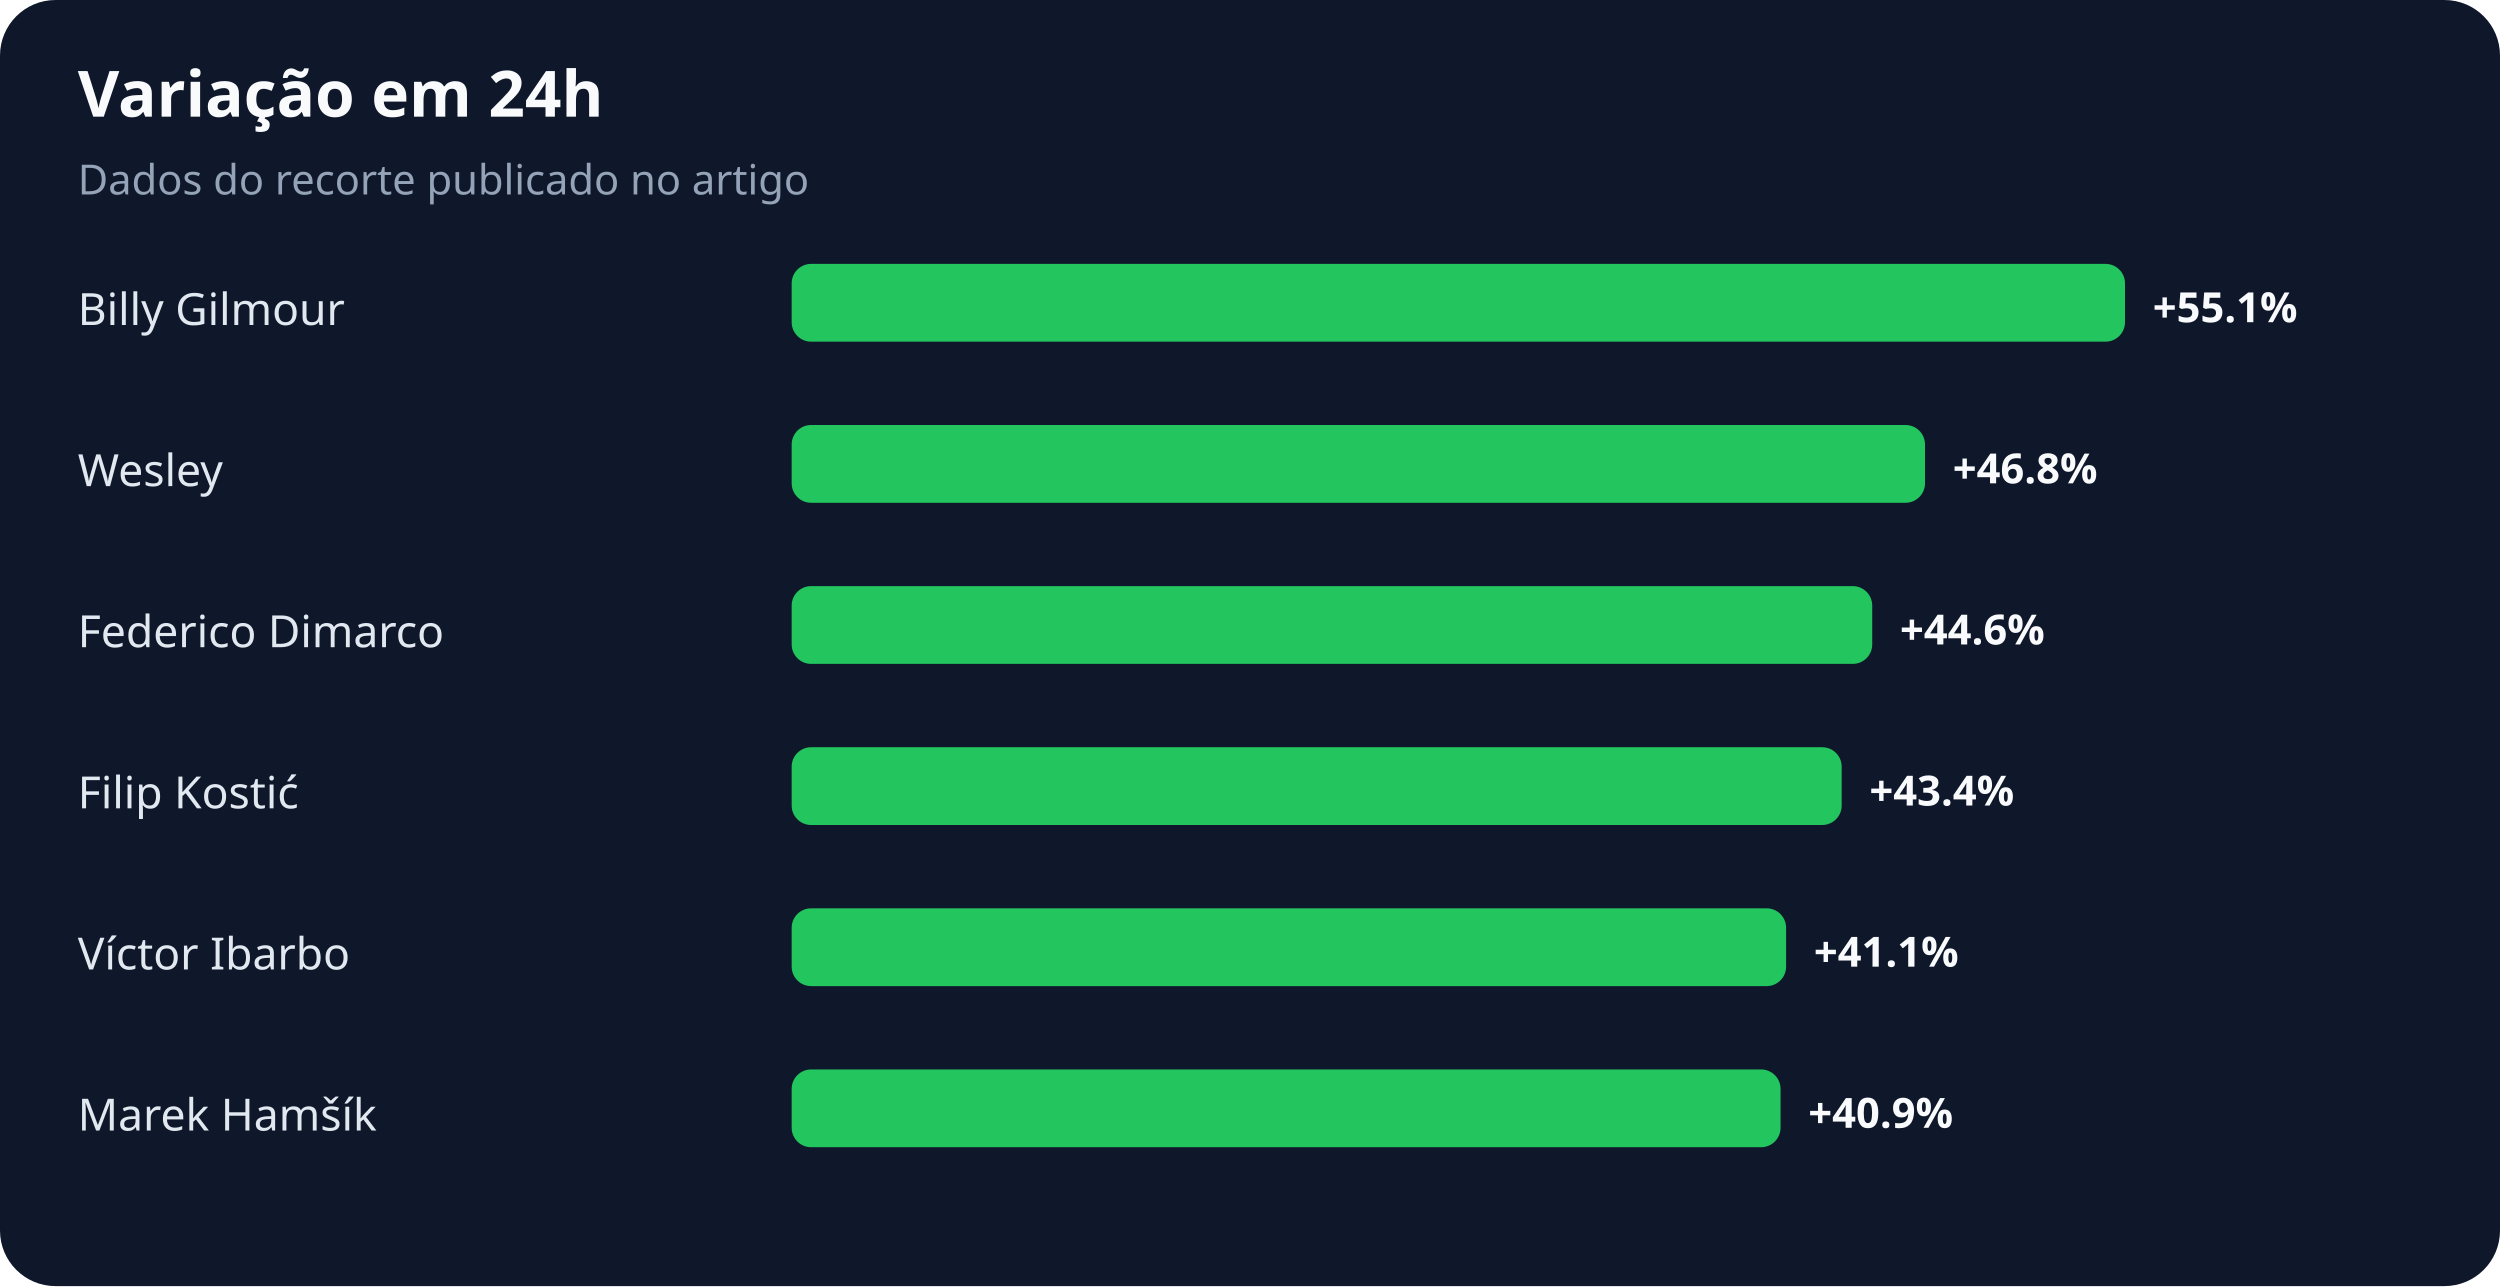
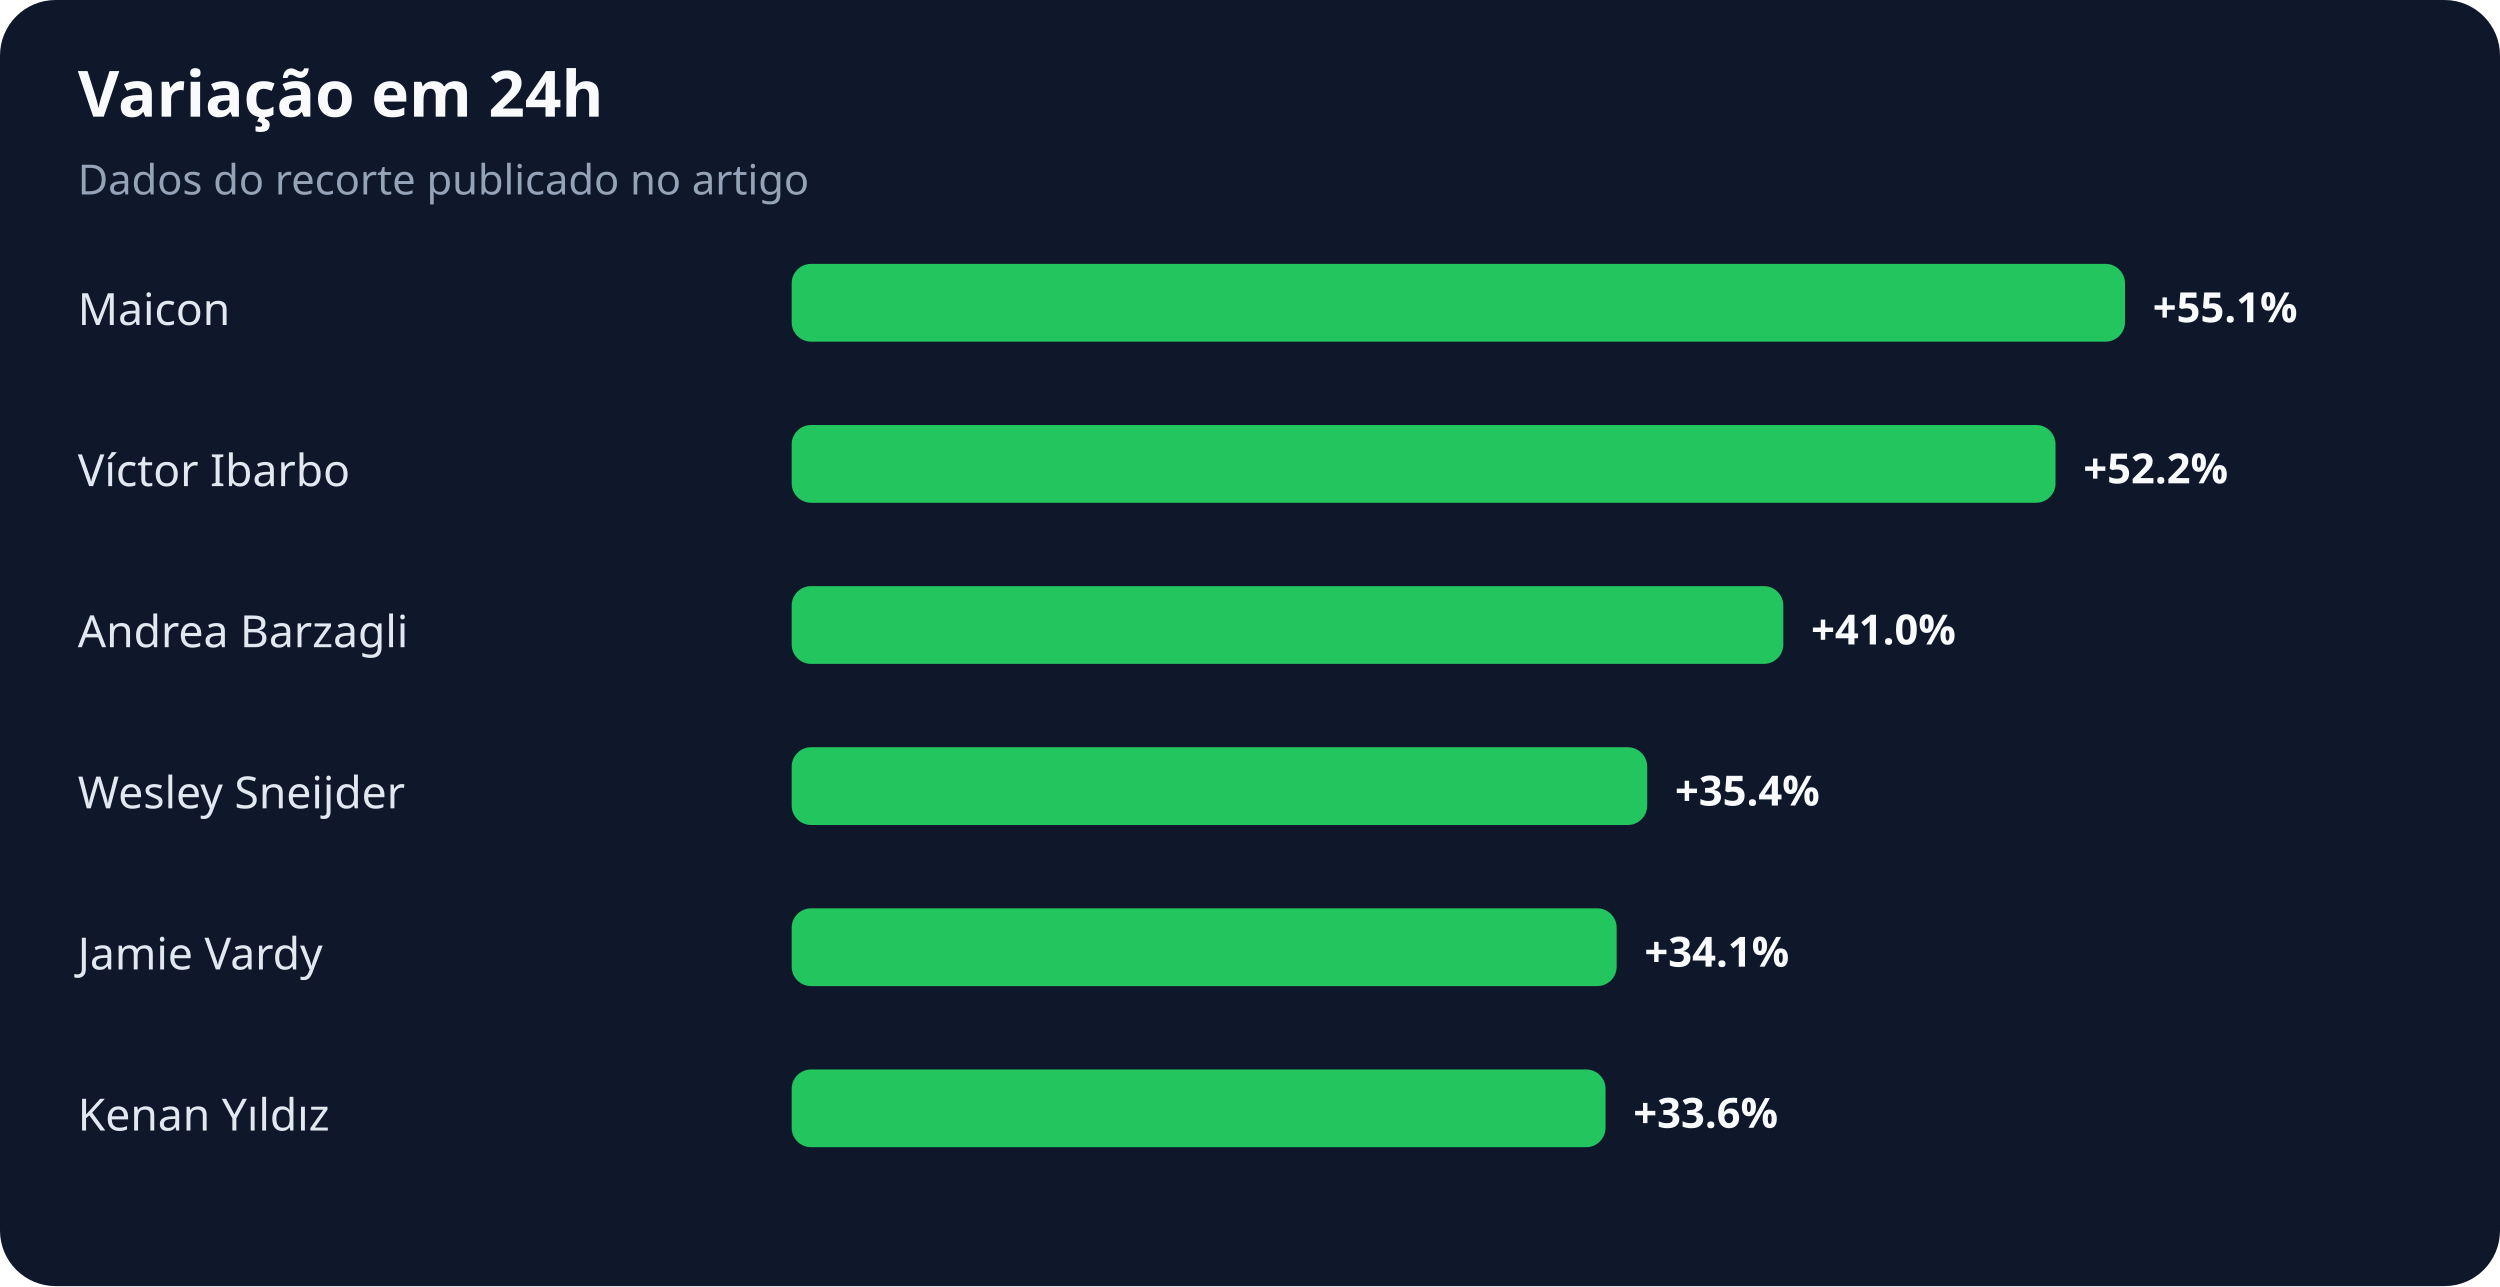
<svg xmlns="http://www.w3.org/2000/svg" width="900" height="463" viewBox="0 0 900 463" role="img" aria-labelledby="title desc">
  <rect width="100%" height="100%" rx="20" fill="#0f172a" />
  <text x="28" y="42" fill="#f8fafc" font-family="system-ui,sans-serif" font-size="23" font-weight="700">Variação em 24h</text>
  <text x="28" y="70" fill="#94a3b8" font-family="system-ui,sans-serif" font-size="15">Dados do recorte publicado no artigo</text>
-   <text x="28" y="117" fill="#e2e8f0" font-family="system-ui,sans-serif" font-size="16">Billy Gilmour</text>
+   <text x="28" y="117" fill="#e2e8f0" font-family="system-ui,sans-serif" font-size="16">Maicon</text>
  <rect x="285" y="95" width="480" height="28" rx="7" fill="#22c55e" />
  <text x="775" y="116" fill="#f8fafc" font-family="system-ui,sans-serif" font-size="15" font-weight="700">+55.1%</text>
-   <text x="28" y="175" fill="#e2e8f0" font-family="system-ui,sans-serif" font-size="16">Wesley</text>
-   <rect x="285" y="153" width="408" height="28" rx="7" fill="#22c55e" />
-   <text x="703" y="174" fill="#f8fafc" font-family="system-ui,sans-serif" font-size="15" font-weight="700">+46.8%</text>
-   <text x="28" y="233" fill="#e2e8f0" font-family="system-ui,sans-serif" font-size="16">Federico Dimarco</text>
-   <rect x="285" y="211" width="389" height="28" rx="7" fill="#22c55e" />
-   <text x="684" y="232" fill="#f8fafc" font-family="system-ui,sans-serif" font-size="15" font-weight="700">+44.6%</text>
-   <text x="28" y="291" fill="#e2e8f0" font-family="system-ui,sans-serif" font-size="16">Filip Kostić</text>
-   <rect x="285" y="269" width="378" height="28" rx="7" fill="#22c55e" />
-   <text x="673" y="290" fill="#f8fafc" font-family="system-ui,sans-serif" font-size="15" font-weight="700">+43.4%</text>
-   <text x="28" y="349" fill="#e2e8f0" font-family="system-ui,sans-serif" font-size="16">Víctor Ibarbo</text>
-   <rect x="285" y="327" width="358" height="28" rx="7" fill="#22c55e" />
-   <text x="653" y="348" fill="#f8fafc" font-family="system-ui,sans-serif" font-size="15" font-weight="700">+41.1%</text>
-   <text x="28" y="407" fill="#e2e8f0" font-family="system-ui,sans-serif" font-size="16">Marek Hamšík</text>
-   <rect x="285" y="385" width="356" height="28" rx="7" fill="#22c55e" />
-   <text x="651" y="406" fill="#f8fafc" font-family="system-ui,sans-serif" font-size="15" font-weight="700">+40.9%</text>
+   <text x="28" y="175" fill="#e2e8f0" font-family="system-ui,sans-serif" font-size="16">Víctor Ibarbo</text>
+   <rect x="285" y="153" width="455" height="28" rx="7" fill="#22c55e" />
+   <text x="750" y="174" fill="#f8fafc" font-family="system-ui,sans-serif" font-size="15" font-weight="700">+52.2%</text>
+   <text x="28" y="233" fill="#e2e8f0" font-family="system-ui,sans-serif" font-size="16">Andrea Barzagli</text>
+   <rect x="285" y="211" width="357" height="28" rx="7" fill="#22c55e" />
+   <text x="652" y="232" fill="#f8fafc" font-family="system-ui,sans-serif" font-size="15" font-weight="700">+41.0%</text>
+   <text x="28" y="291" fill="#e2e8f0" font-family="system-ui,sans-serif" font-size="16">Wesley Sneijder</text>
+   <rect x="285" y="269" width="308" height="28" rx="7" fill="#22c55e" />
+   <text x="603" y="290" fill="#f8fafc" font-family="system-ui,sans-serif" font-size="15" font-weight="700">+35.4%</text>
+   <text x="28" y="349" fill="#e2e8f0" font-family="system-ui,sans-serif" font-size="16">Jamie Vardy</text>
+   <rect x="285" y="327" width="297" height="28" rx="7" fill="#22c55e" />
+   <text x="592" y="348" fill="#f8fafc" font-family="system-ui,sans-serif" font-size="15" font-weight="700">+34.1%</text>
+   <text x="28" y="407" fill="#e2e8f0" font-family="system-ui,sans-serif" font-size="16">Kenan Yıldız</text>
+   <rect x="285" y="385" width="293" height="28" rx="7" fill="#22c55e" />
+   <text x="588" y="406" fill="#f8fafc" font-family="system-ui,sans-serif" font-size="15" font-weight="700">+33.6%</text>
</svg>
